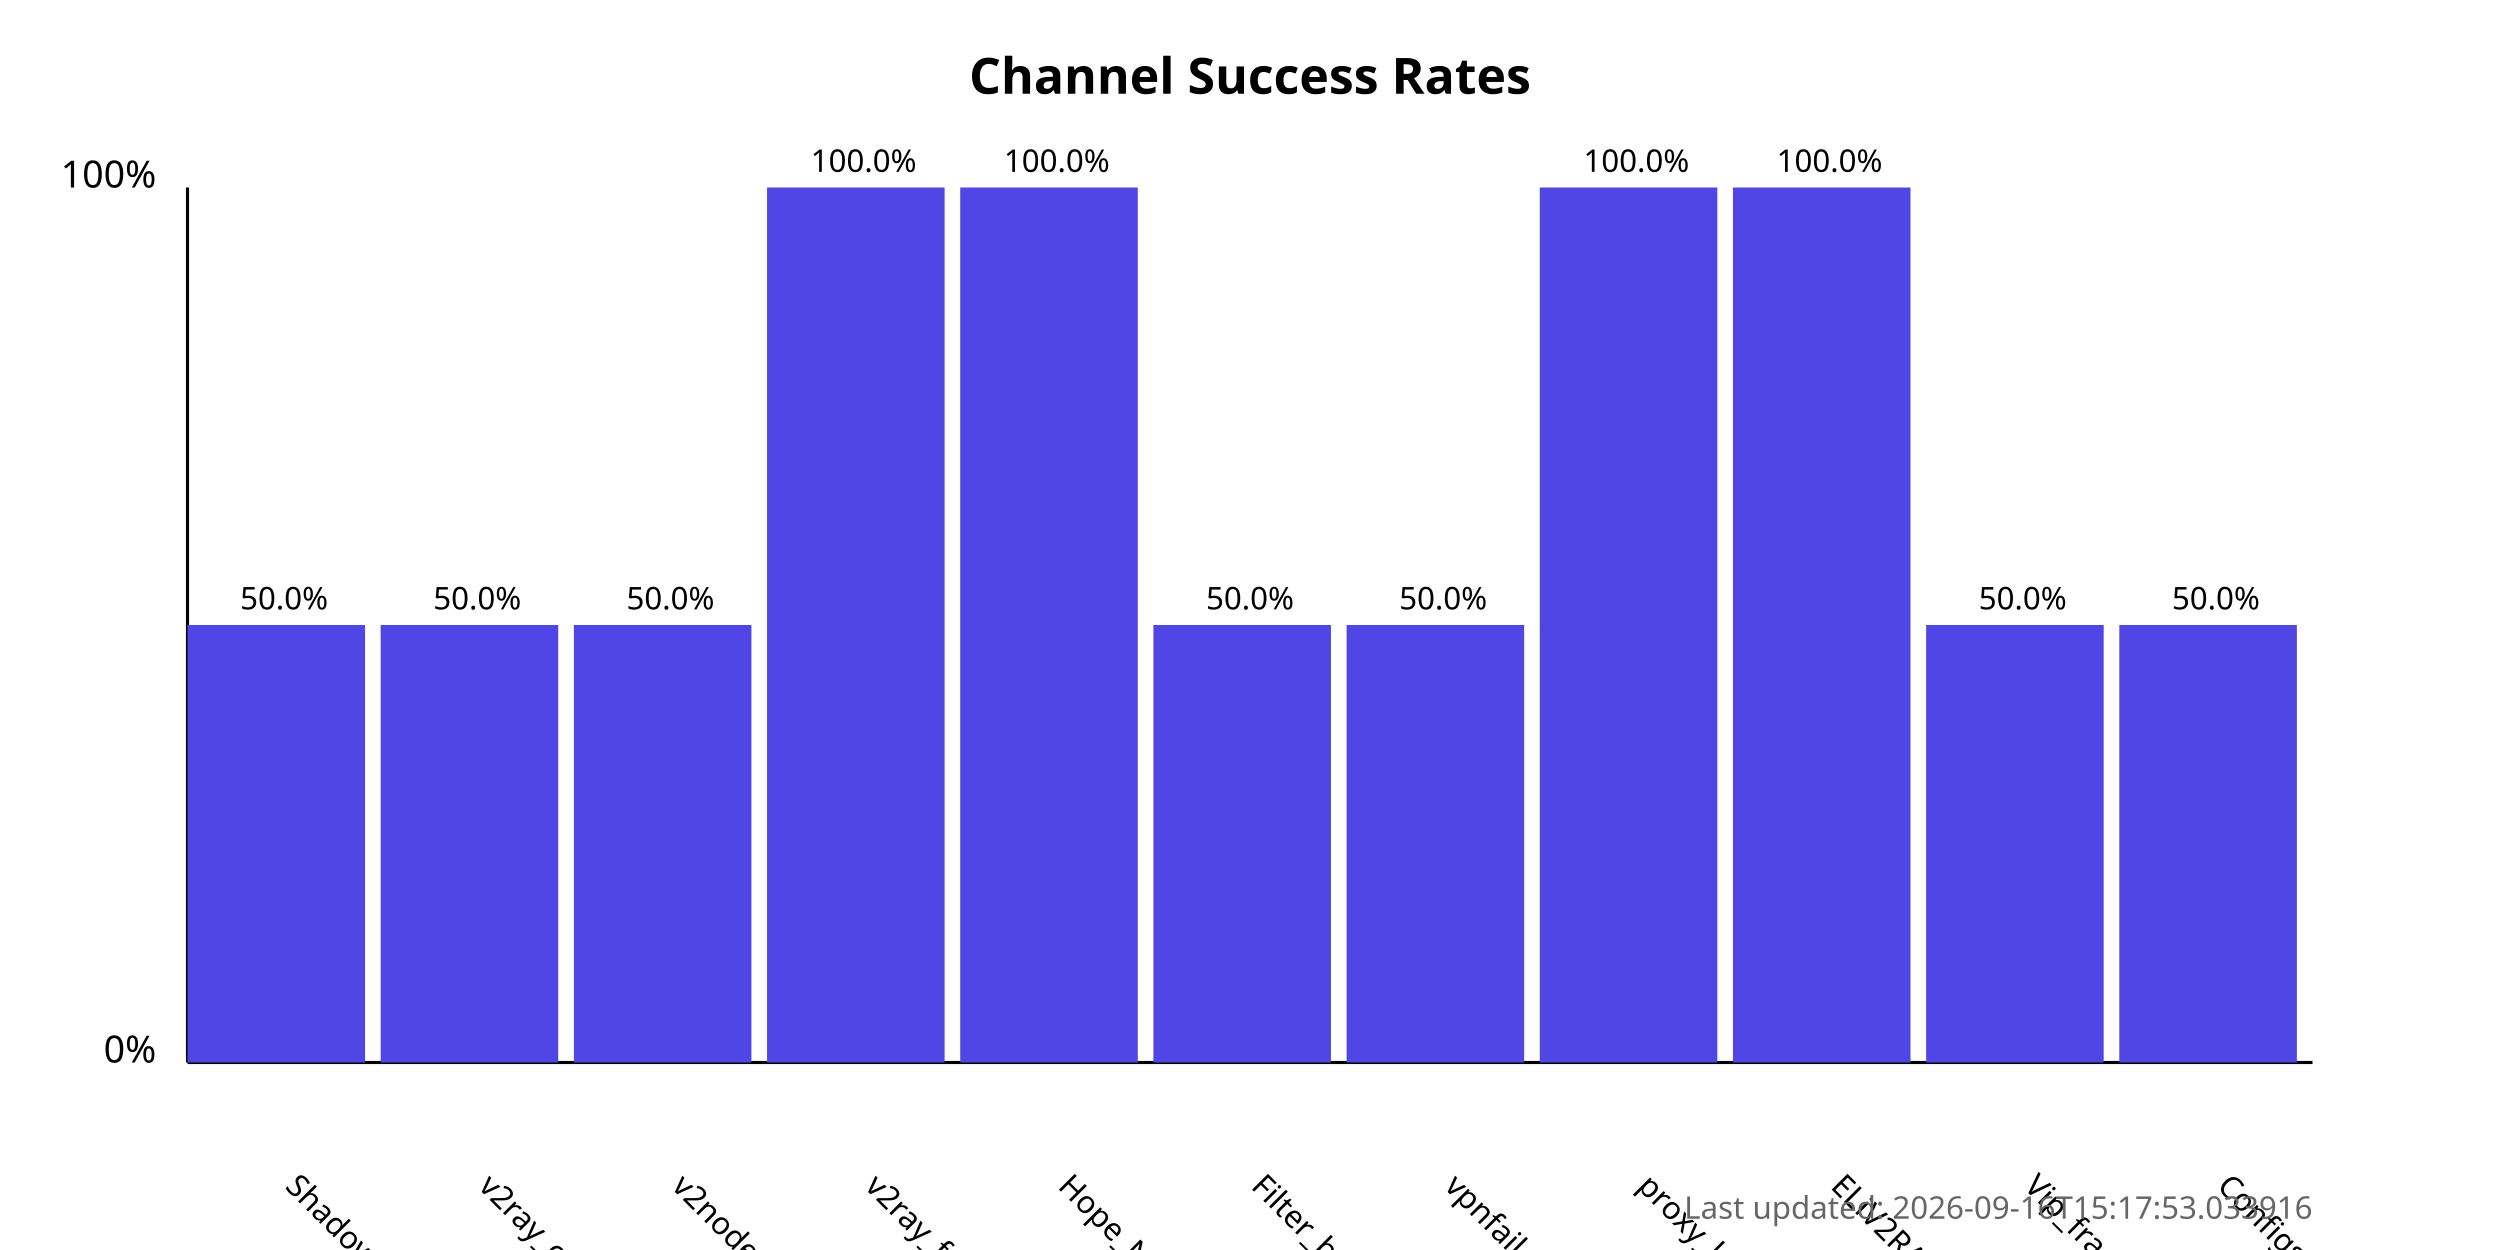
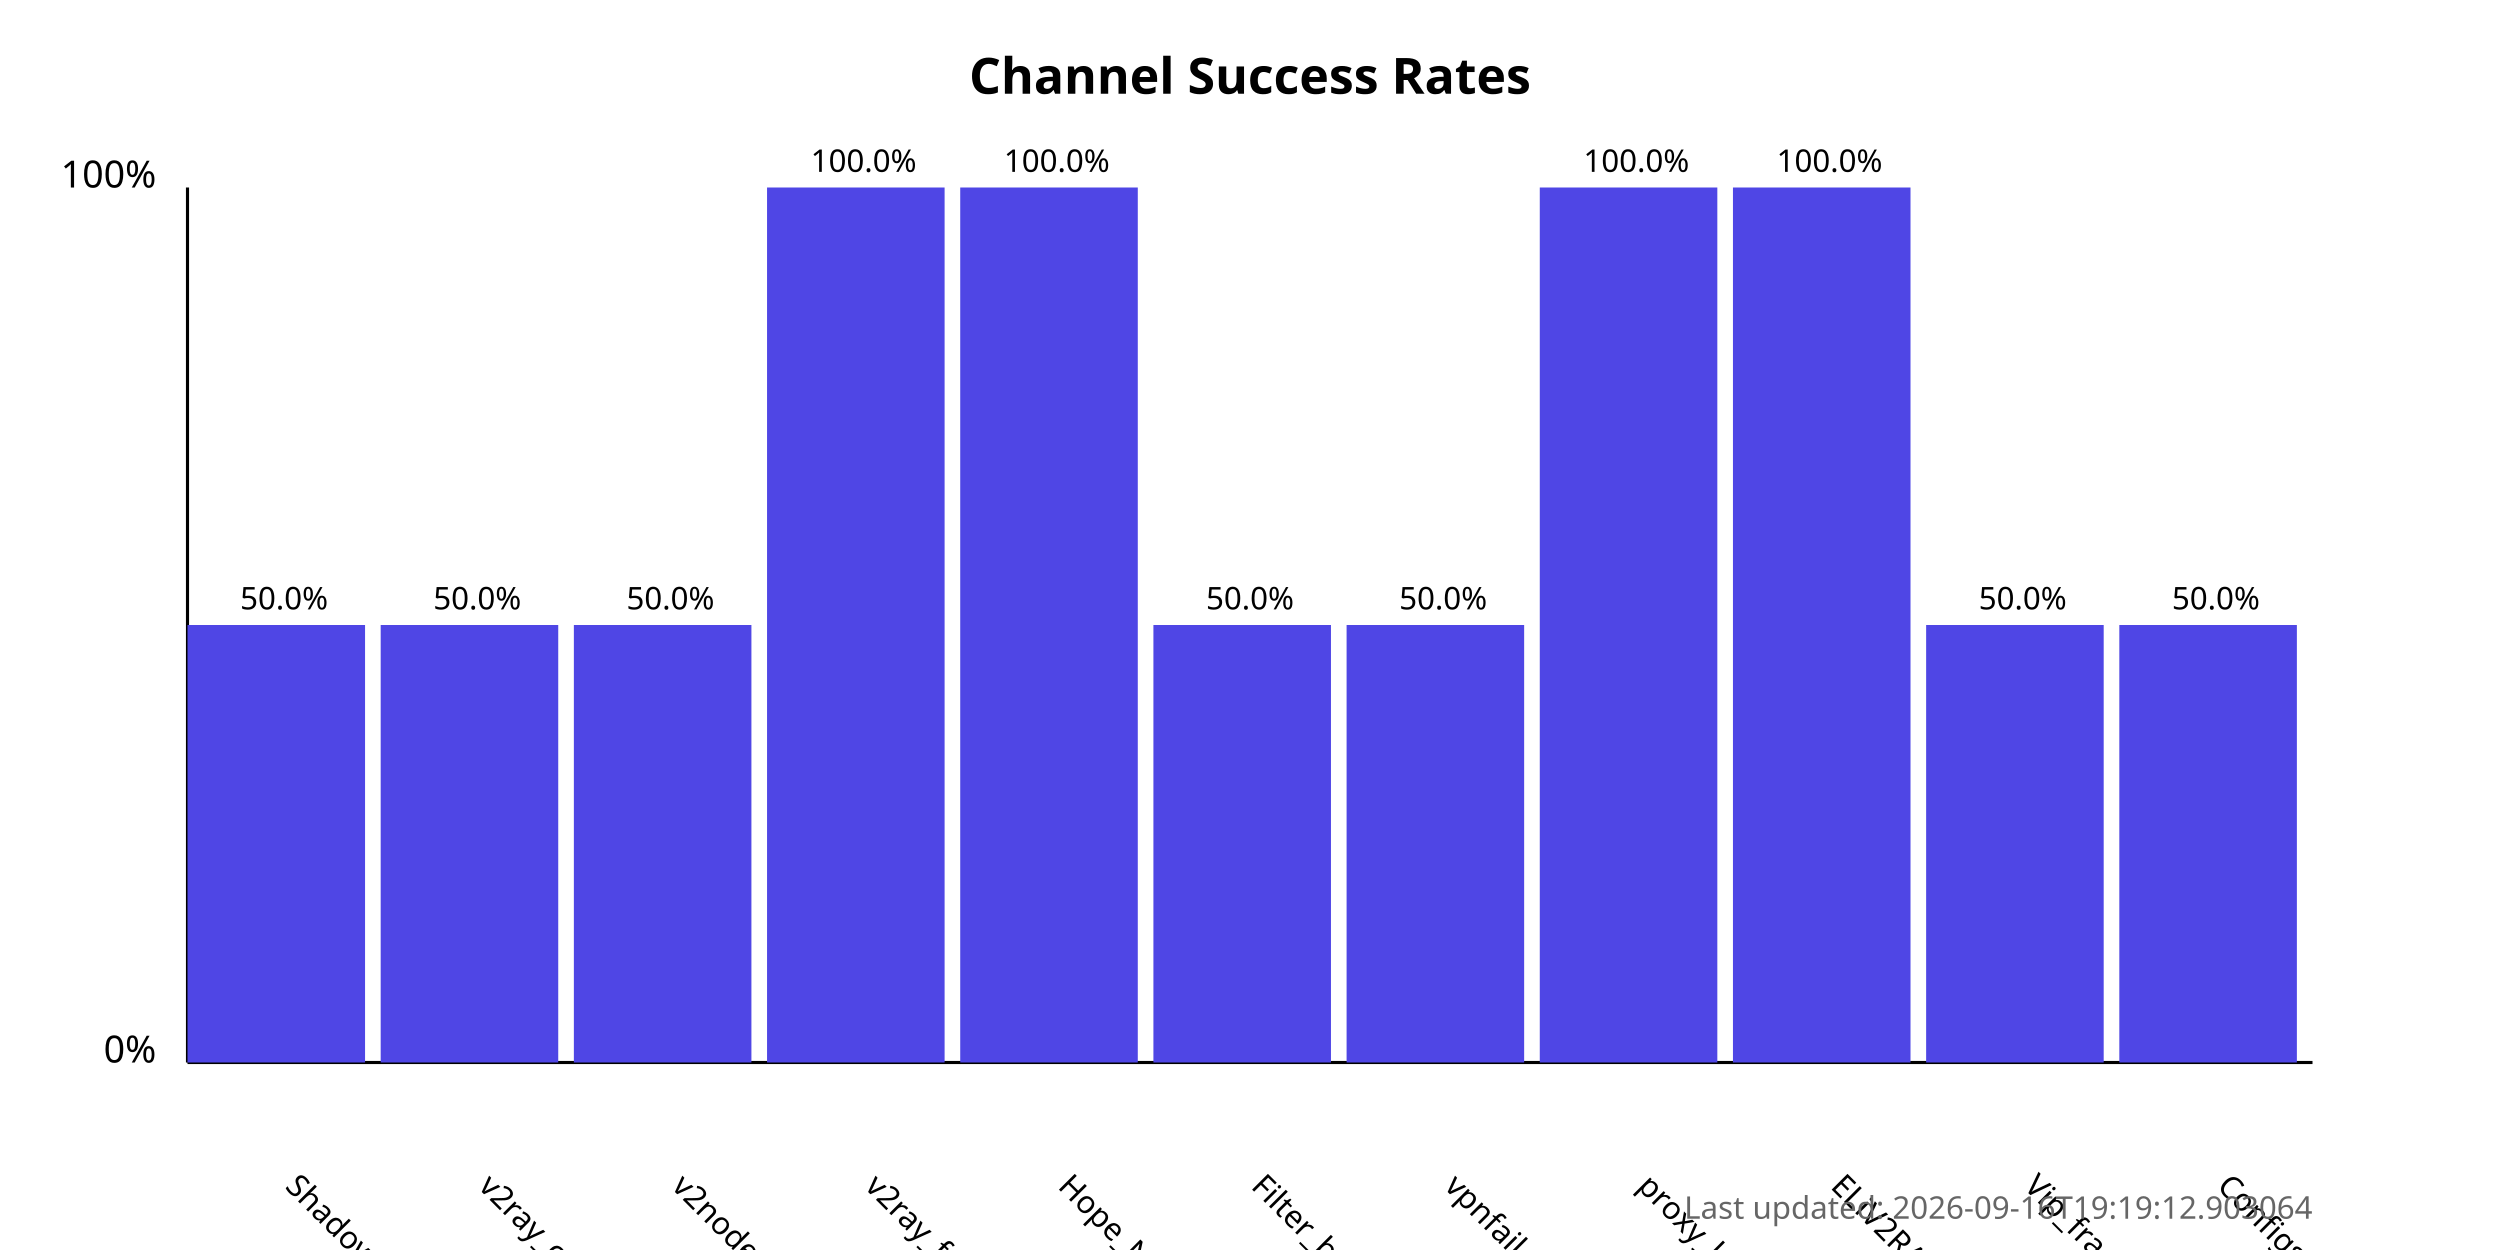
<svg xmlns="http://www.w3.org/2000/svg" width="800" height="400">
  <style>
            .chart-title { font: bold 16px sans-serif; }
            .axis-label { font: 12px sans-serif; }
            .tick-label { font: 10px sans-serif; }
            .bar { fill: #4f46e5; }
            .bar:hover { fill: #6366f1; }
            .timestamp { font: 10px sans-serif; fill: #666; }
        </style>
  <text x="400.0" y="30" text-anchor="middle" class="chart-title">
            Channel Success Rates
        </text>
  <line x1="60" y1="340" x2="60" y2="60" stroke="black" stroke-width="1" />
  <line x1="60" y1="340" x2="740" y2="340" stroke="black" stroke-width="1" />
  <text x="50" y="340" text-anchor="end" class="axis-label">0%</text>
  <text x="50" y="60" text-anchor="end" class="axis-label">100%</text>
  <g>
    <rect x="60" y="200.0" width="56.818" height="140.0" class="bar" />
    <text x="90.909" y="380" transform="rotate(45, 90.90909, 380)" text-anchor="start" class="tick-label">
                ShadowProxy66
            </text>
    <text x="90.909" y="195.0" text-anchor="middle" class="tick-label">
                50.0%
            </text>
  </g>
  <g>
    <rect x="121.818" y="200.0" width="56.818" height="140.0" class="bar" />
    <text x="152.727" y="380" transform="rotate(45, 152.7273, 380)" text-anchor="start" class="tick-label">
                v2ray_configs_pool
            </text>
    <text x="152.727" y="195.0" text-anchor="middle" class="tick-label">
                50.0%
            </text>
  </g>
  <g>
    <rect x="183.636" y="200.0" width="56.818" height="140.0" class="bar" />
    <text x="214.545" y="380" transform="rotate(45, 214.5455, 380)" text-anchor="start" class="tick-label">
                v2nodes
            </text>
    <text x="214.545" y="195.0" text-anchor="middle" class="tick-label">
                50.0%
            </text>
  </g>
  <g>
    <rect x="245.455" y="60.0" width="56.818" height="280.0" class="bar" />
    <text x="276.364" y="380" transform="rotate(45, 276.3636, 380)" text-anchor="start" class="tick-label">
                v2ray_free_conf
            </text>
    <text x="276.364" y="55.0" text-anchor="middle" class="tick-label">
                100.0%
            </text>
  </g>
  <g>
    <rect x="307.273" y="60.0" width="56.818" height="280.0" class="bar" />
    <text x="338.182" y="380" transform="rotate(45, 338.1818, 380)" text-anchor="start" class="tick-label">
                Hope_Net
            </text>
    <text x="338.182" y="55.0" text-anchor="middle" class="tick-label">
                100.0%
            </text>
  </g>
  <g>
    <rect x="369.091" y="200.0" width="56.818" height="140.0" class="bar" />
    <text x="400.0" y="380" transform="rotate(45, 400.0, 380)" text-anchor="start" class="tick-label">
                Filter_breaker
            </text>
    <text x="400.0" y="195.0" text-anchor="middle" class="tick-label">
                50.0%
            </text>
  </g>
  <g>
    <rect x="430.909" y="200.0" width="56.818" height="140.0" class="bar" />
    <text x="461.818" y="380" transform="rotate(45, 461.8182, 380)" text-anchor="start" class="tick-label">
                vpnfail_vless
            </text>
    <text x="461.818" y="195.0" text-anchor="middle" class="tick-label">
                50.0%
            </text>
  </g>
  <g>
    <rect x="492.727" y="60.0" width="56.818" height="280.0" class="bar" />
    <text x="523.636" y="380" transform="rotate(45, 523.6364, 380)" text-anchor="start" class="tick-label">
                proxy_kafee
            </text>
    <text x="523.636" y="55.0" text-anchor="middle" class="tick-label">
                100.0%
            </text>
  </g>
  <g>
    <rect x="554.545" y="60.0" width="56.818" height="280.0" class="bar" />
    <text x="585.455" y="380" transform="rotate(45, 585.4545, 380)" text-anchor="start" class="tick-label">
                ELiV2RAY
            </text>
    <text x="585.455" y="55.0" text-anchor="middle" class="tick-label">
                100.0%
            </text>
  </g>
  <g>
    <rect x="616.364" y="200.0" width="56.818" height="140.0" class="bar" />
    <text x="647.273" y="380" transform="rotate(45, 647.2727, 380)" text-anchor="start" class="tick-label">
                Vip_fragment_v2ray
            </text>
    <text x="647.273" y="195.0" text-anchor="middle" class="tick-label">
                50.0%
            </text>
  </g>
  <g>
    <rect x="678.182" y="200.0" width="56.818" height="140.0" class="bar" />
    <text x="709.091" y="380" transform="rotate(45, 709.0909, 380)" text-anchor="start" class="tick-label">
                ConfigsHubPlus
            </text>
    <text x="709.091" y="195.0" text-anchor="middle" class="tick-label">
                50.0%
            </text>
  </g>
  <text x="740" y="390" text-anchor="end" class="timestamp">
-             Last updated: 2026-09-16T15:17:53.033916
+             Last updated: 2026-09-16T19:19:12.903064
        </text>
</svg>
